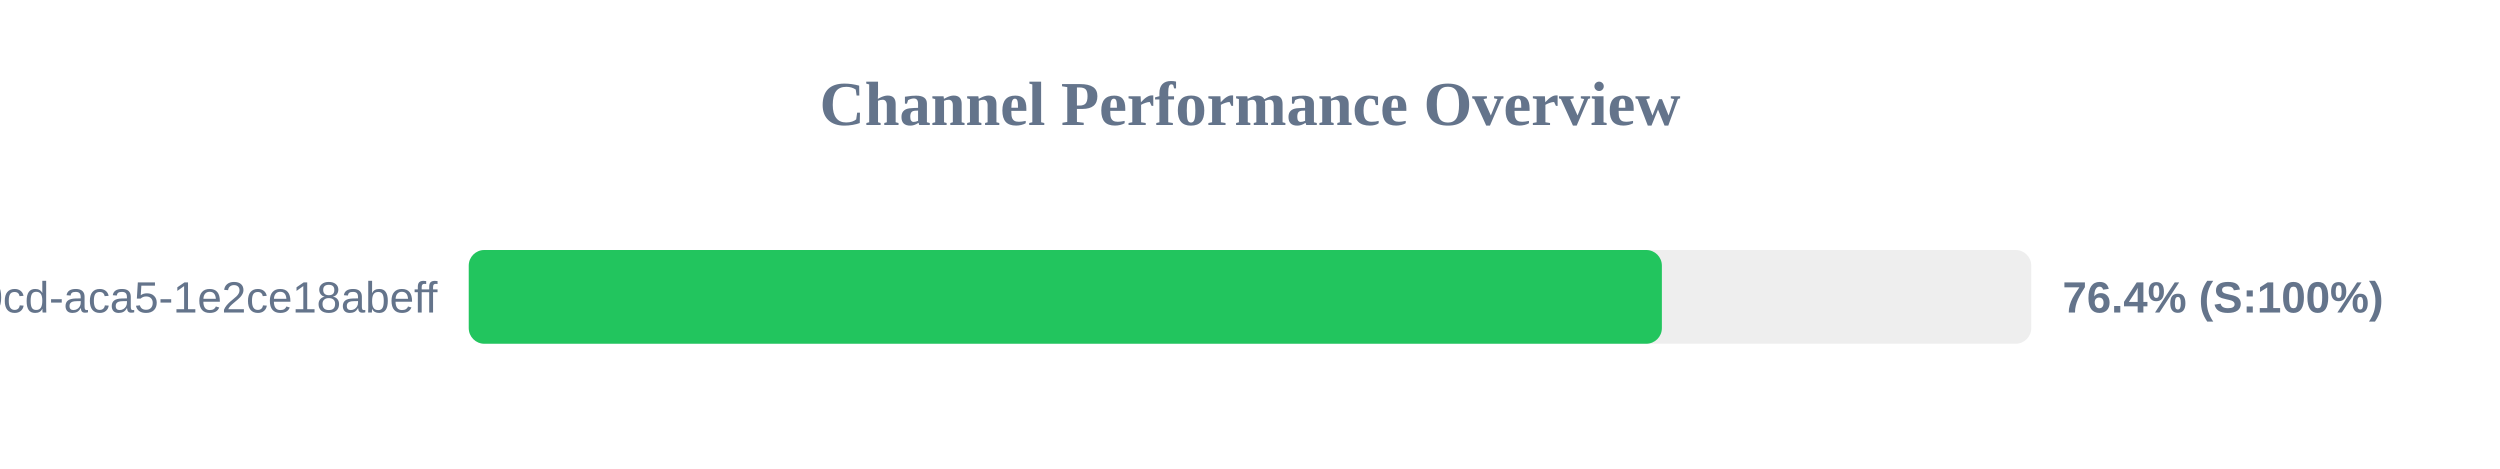
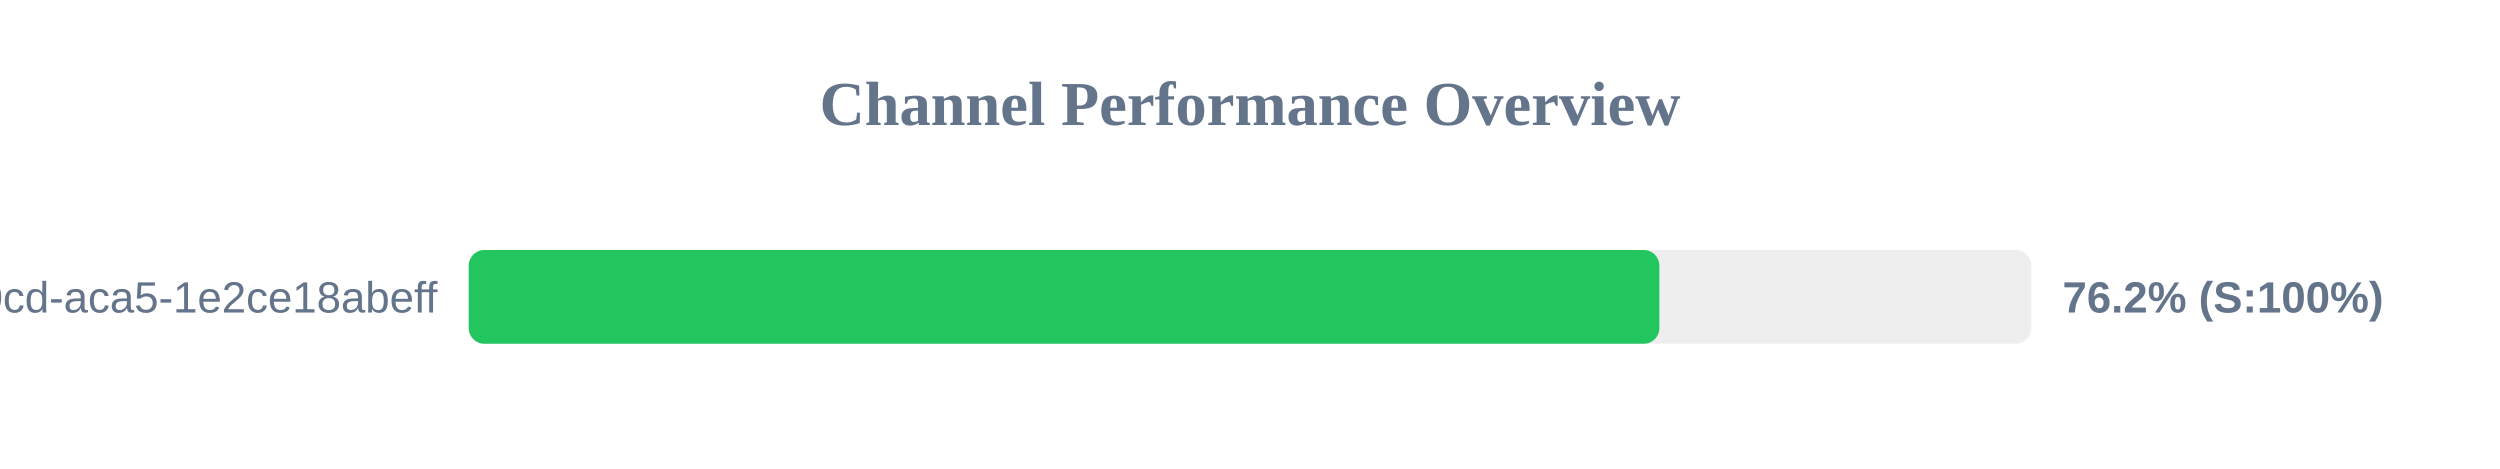
<svg xmlns="http://www.w3.org/2000/svg" width="800" height="150" version="1.1">
  <style>
        .row { font: 14px Arial; fill: #64748b; }
        .score { font: bold 14px Arial; fill: #64748b; }
    </style>
  <text x="400" y="40" text-anchor="middle" font-size="20px" font-weight="bold" fill="#64748b">Channel Performance Overview</text>
  <rect x="150" y="80" width="500" height="30" fill="#eee" rx="5" />
-   <rect x="150" y="80" width="381.8" height="30" fill="#22c55e" rx="5" />
+   <rect x="150" y="80" width="381.0" height="30" fill="#22c55e" rx="5" />
  <text x="140" y="100" text-anchor="end" class="row">?uuid=ebbeef45-0fd8-40cd-aca5-1e2ce18abeff</text>
-   <text x="660" y="100" text-anchor="start" class="score">76.4% (S:100%)</text>
+   <text x="660" y="100" text-anchor="start" class="score">76.2% (S:100%)</text>
</svg>
